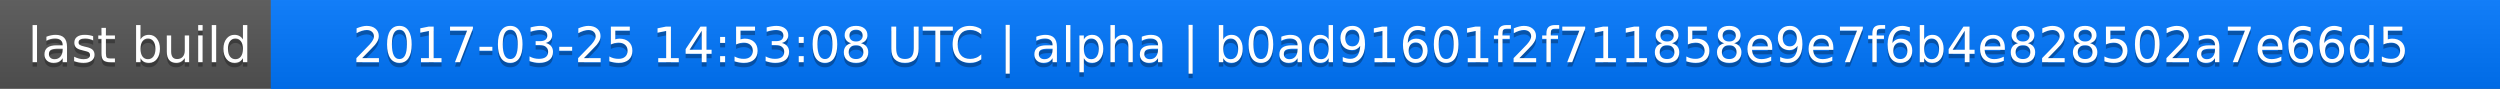
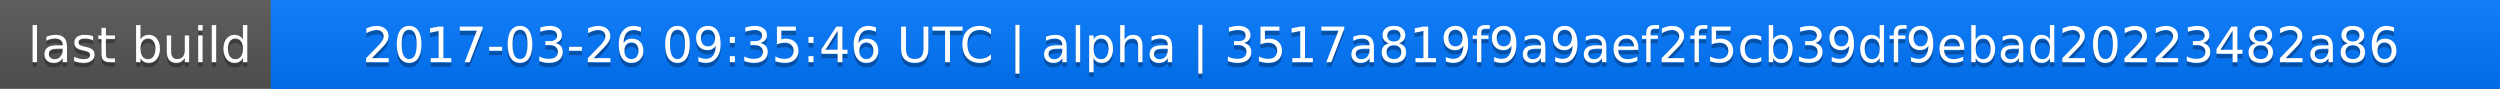
<svg xmlns="http://www.w3.org/2000/svg" width="563" height="20">
  <linearGradient id="a" x2="0" y2="100%">
    <stop offset="0" stop-color="#bbb" stop-opacity=".1" />
    <stop offset="1" stop-opacity=".1" />
  </linearGradient>
  <rect rx="0" width="563" height="20" fill="#555" />
  <rect rx="0" x="61" width="502" height="20" fill="#07f" />
  <path fill="#07f" d="M61 0h4v20h-4z" />
  <rect rx="0" width="563" height="20" fill="url(#a)" />
  <g fill="#fff" text-anchor="middle" font-family="DejaVu Sans,Verdana,Geneva,sans-serif" font-size="11">
    <text x="31.5" y="15" fill="#010101" fill-opacity=".3">last build</text>
    <text x="31.5" y="14">last build</text>
-     <text x="311" y="15" fill="#010101" fill-opacity=".3">2017-03-25 14:53:08 UTC | alpha | b0ad91601f2f711858e9e7f6b4e828502a7e66d5</text>
-     <text x="311" y="14">2017-03-25 14:53:08 UTC | alpha | b0ad91601f2f711858e9e7f6b4e828502a7e66d5</text>
+     <text x="311" y="15" fill="#010101" fill-opacity=".3">2017-03-26 09:35:46 UTC | alpha | 3517a819f9a9aef2f5cb39df9ebad20223482a86</text>
+     <text x="311" y="14">2017-03-26 09:35:46 UTC | alpha | 3517a819f9a9aef2f5cb39df9ebad20223482a86</text>
  </g>
</svg>
